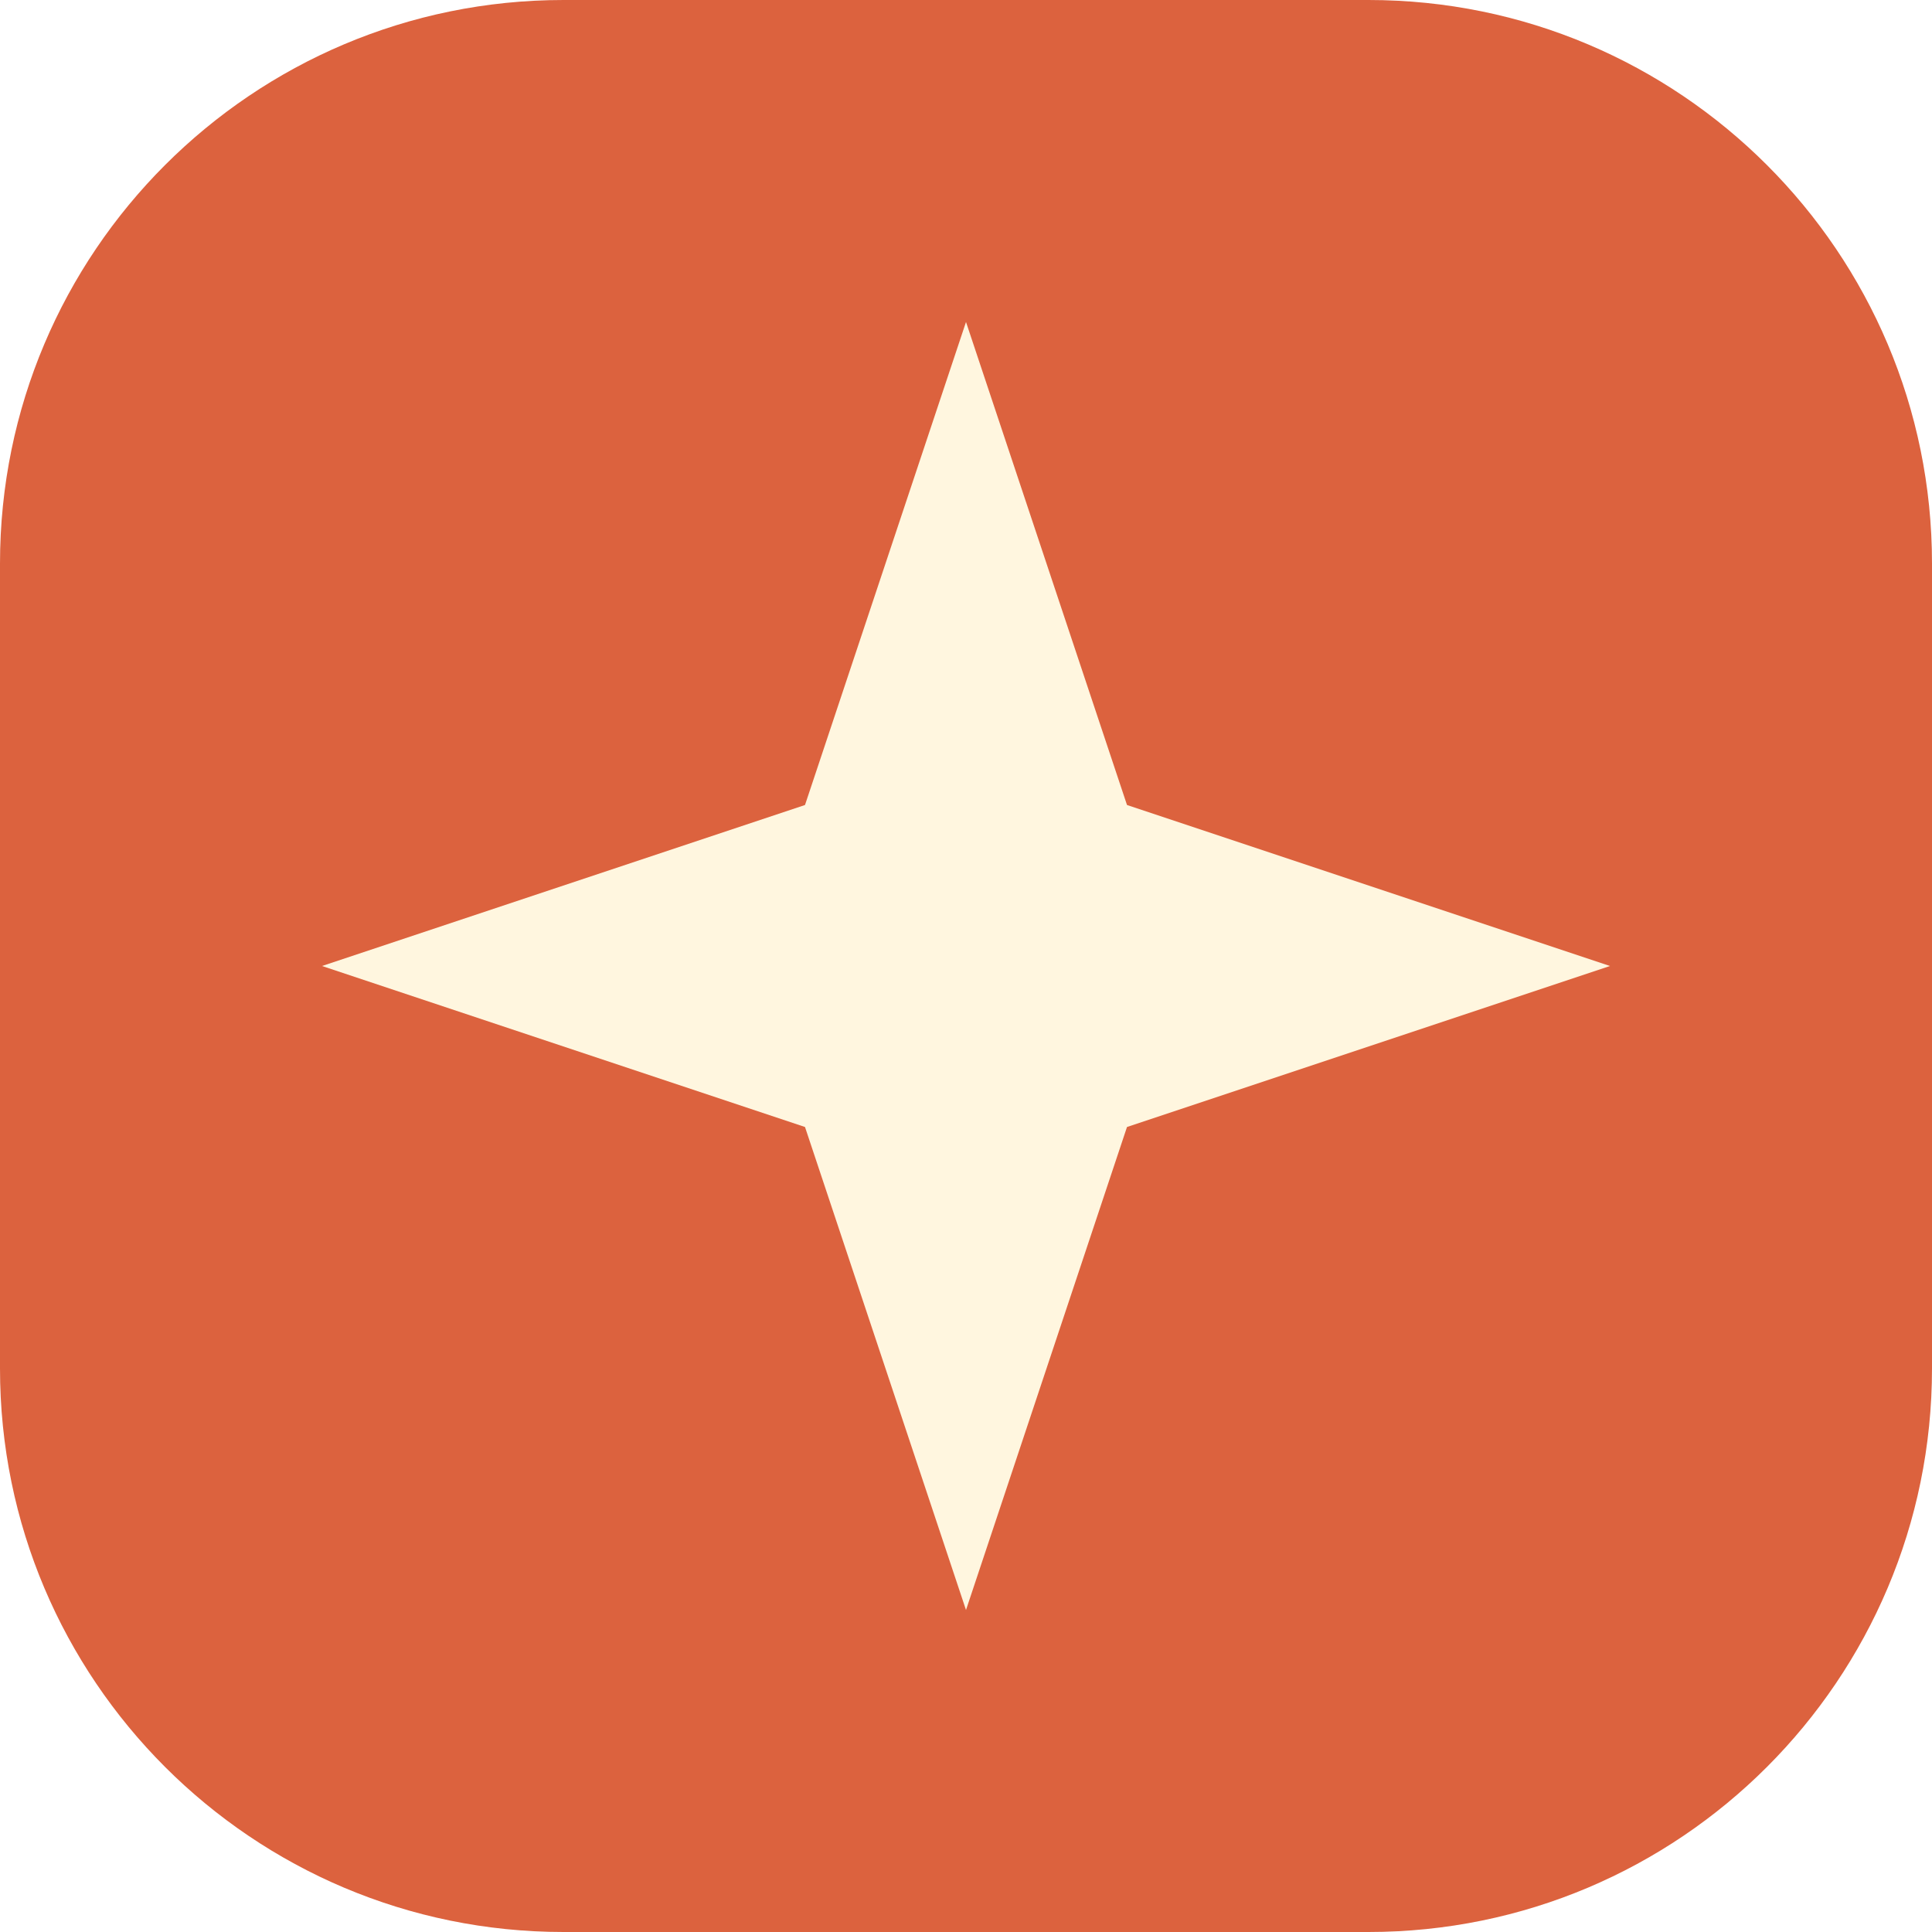
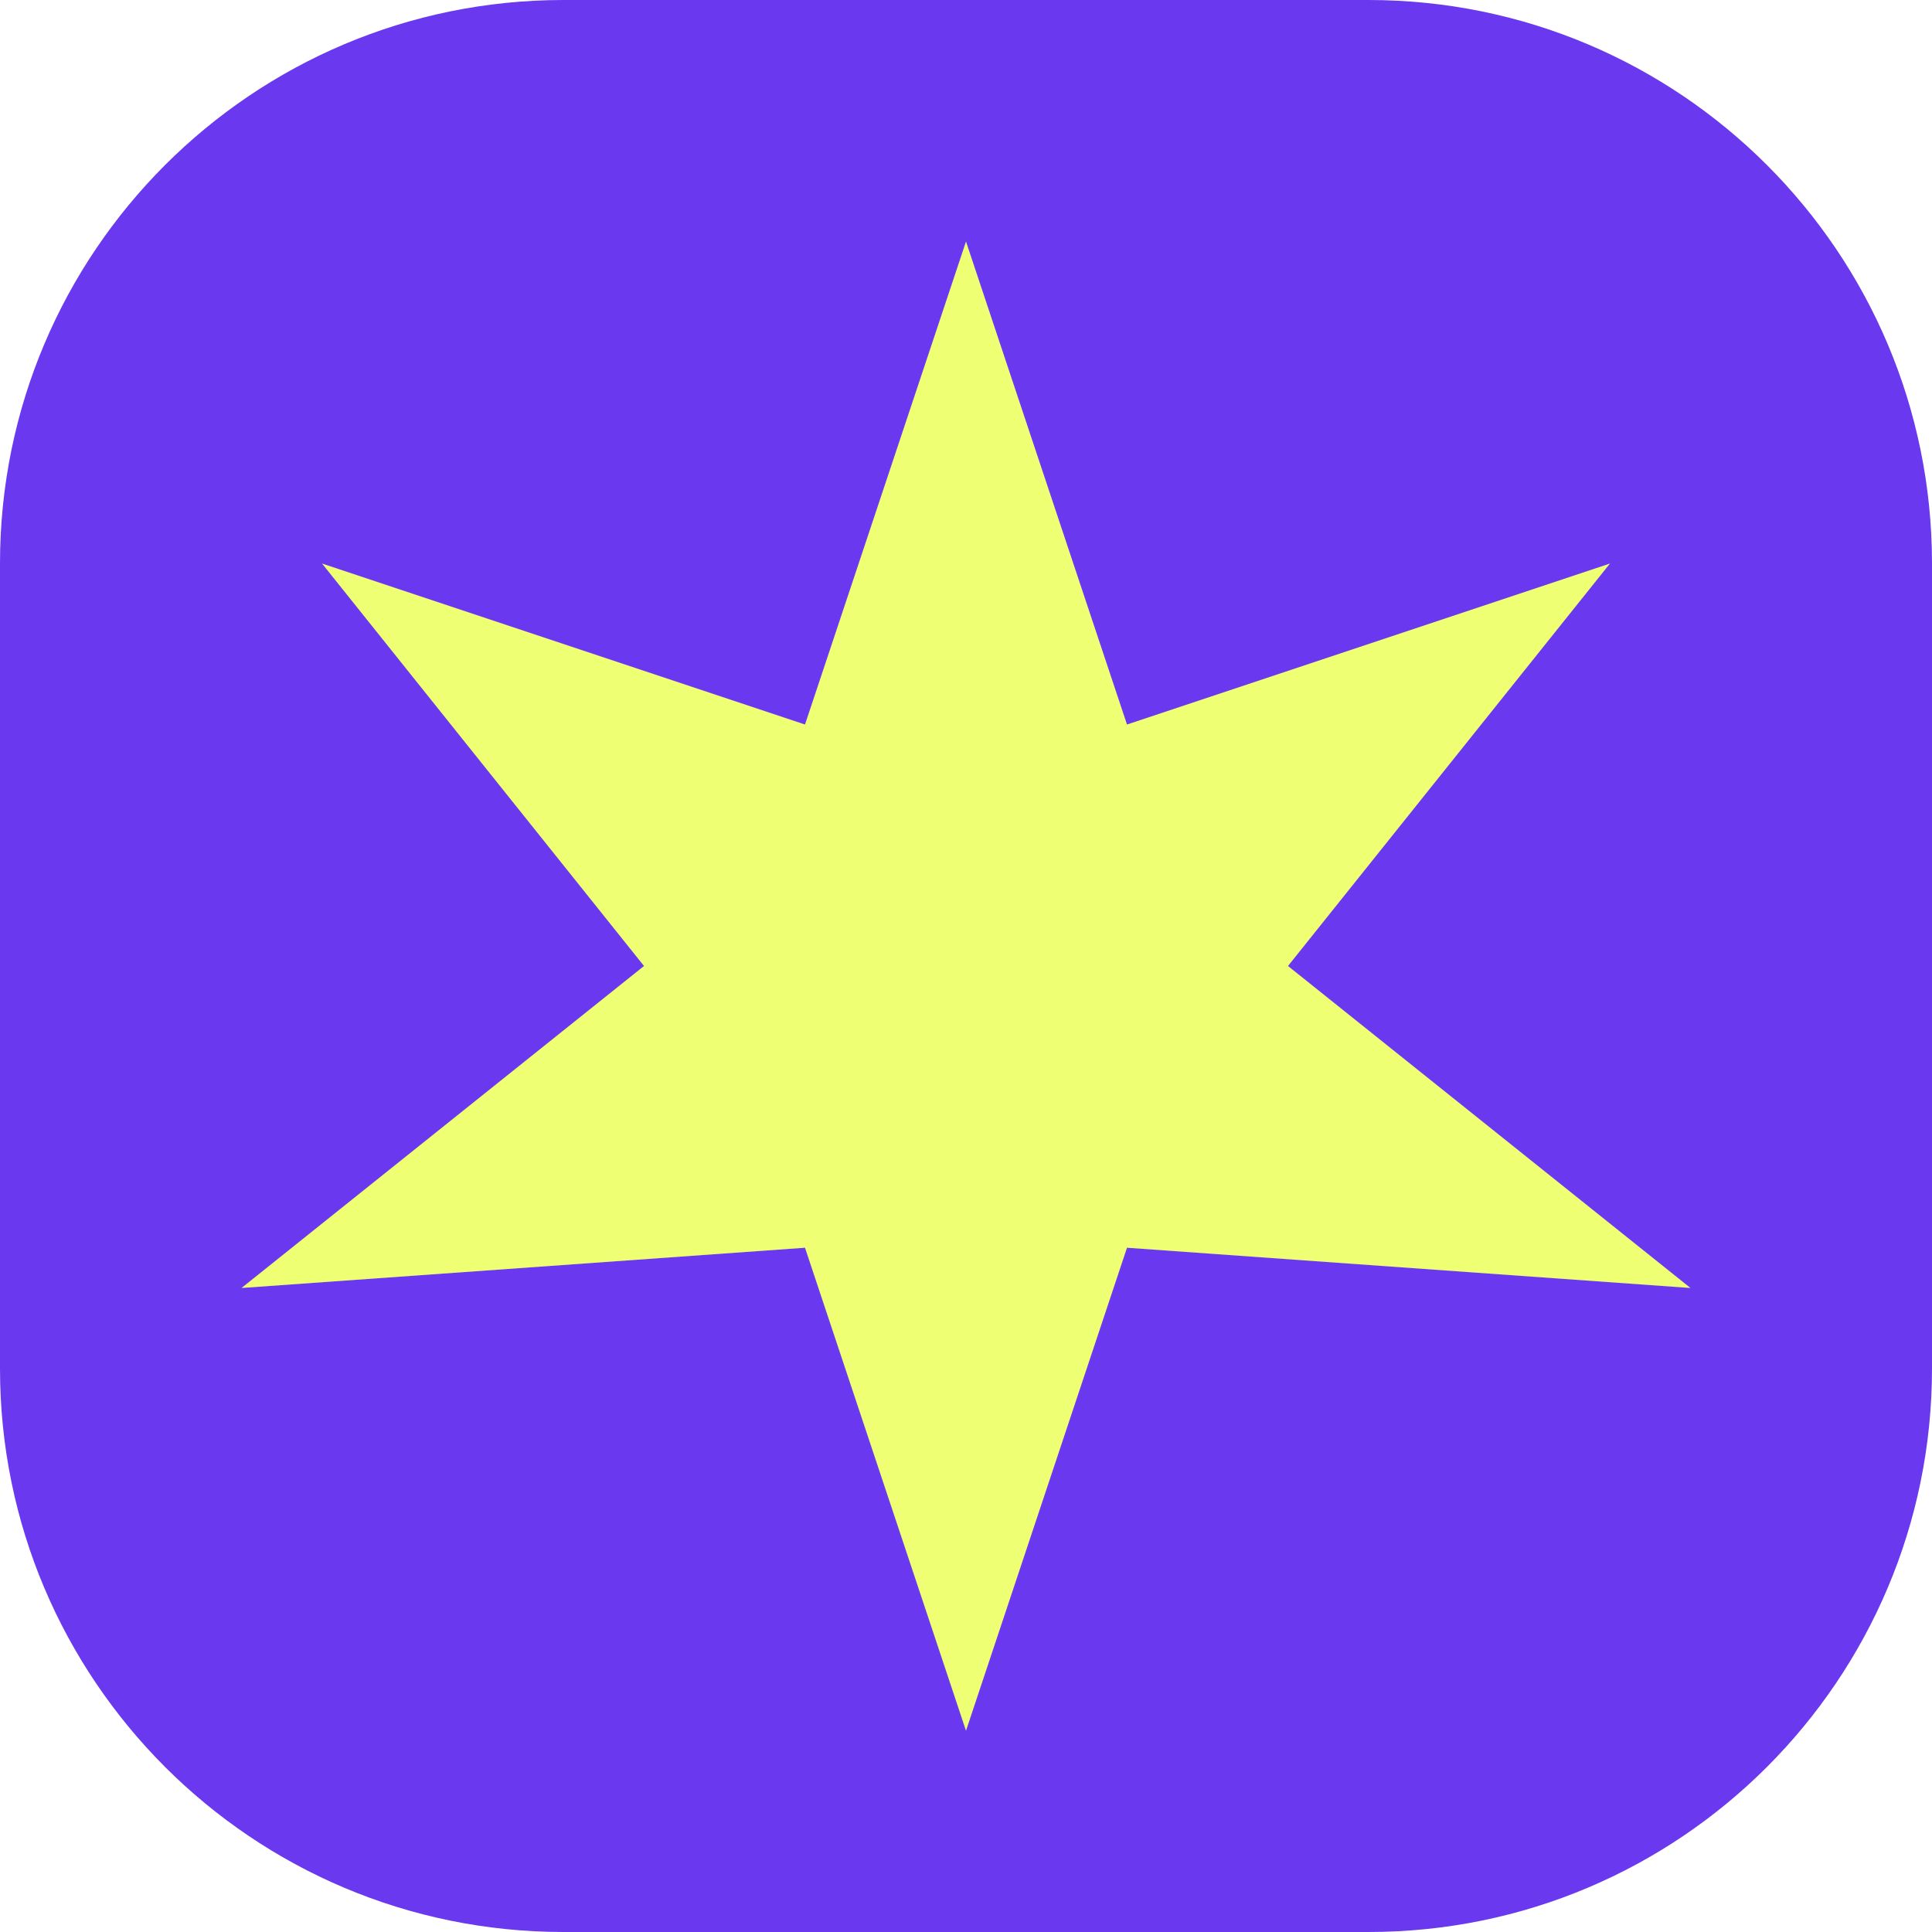
<svg xmlns="http://www.w3.org/2000/svg" viewBox="0 0 48 48">
-   <rect width="48" height="48" rx="14" fill="#dc623e" />
-   <path d="M24 8l4 12 12 4-12 4-4 12-4-12-12-4 12-4z" fill="#fff6df" />
+   <rect width="48" height="48" rx="14" fill="#6938ef" />
+   <path d="M24 6l4 12 12-4-8 10 10 8-14-1-4 12-4-12-14 1 10-8-8-10 12 4z" fill="#efff73" />
</svg>
